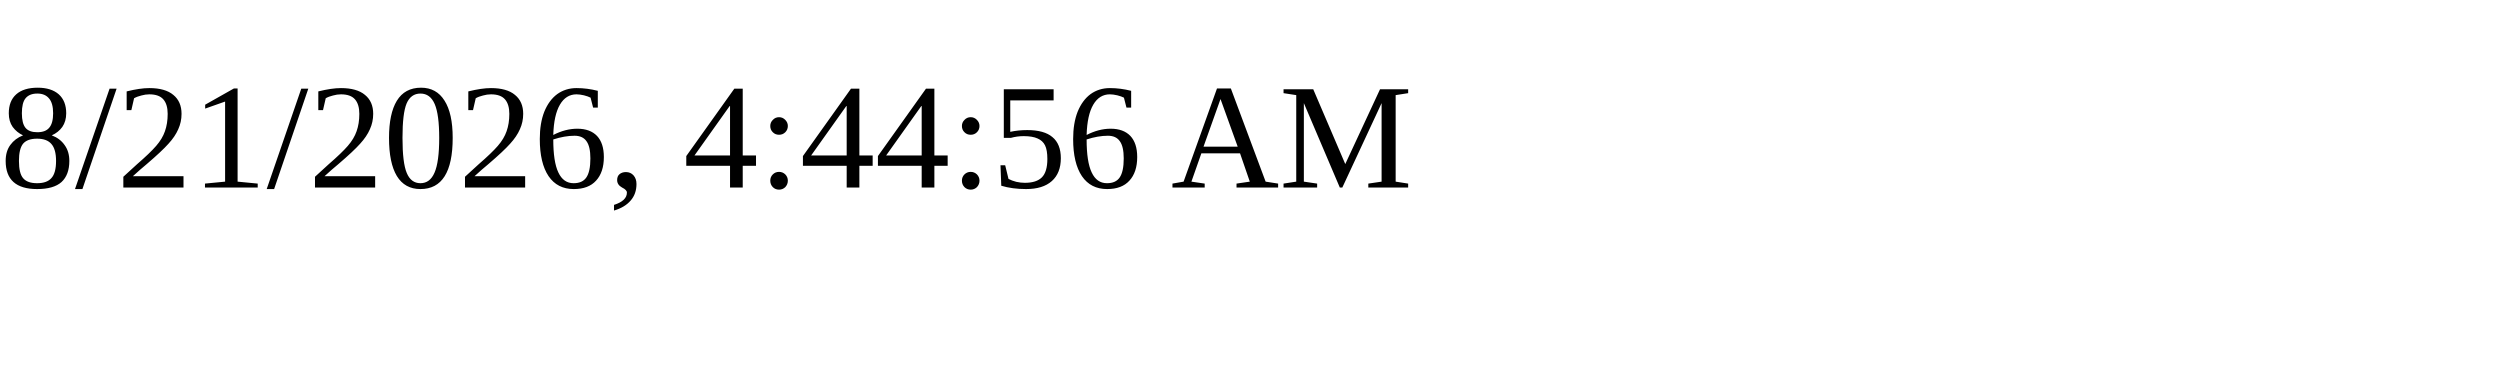
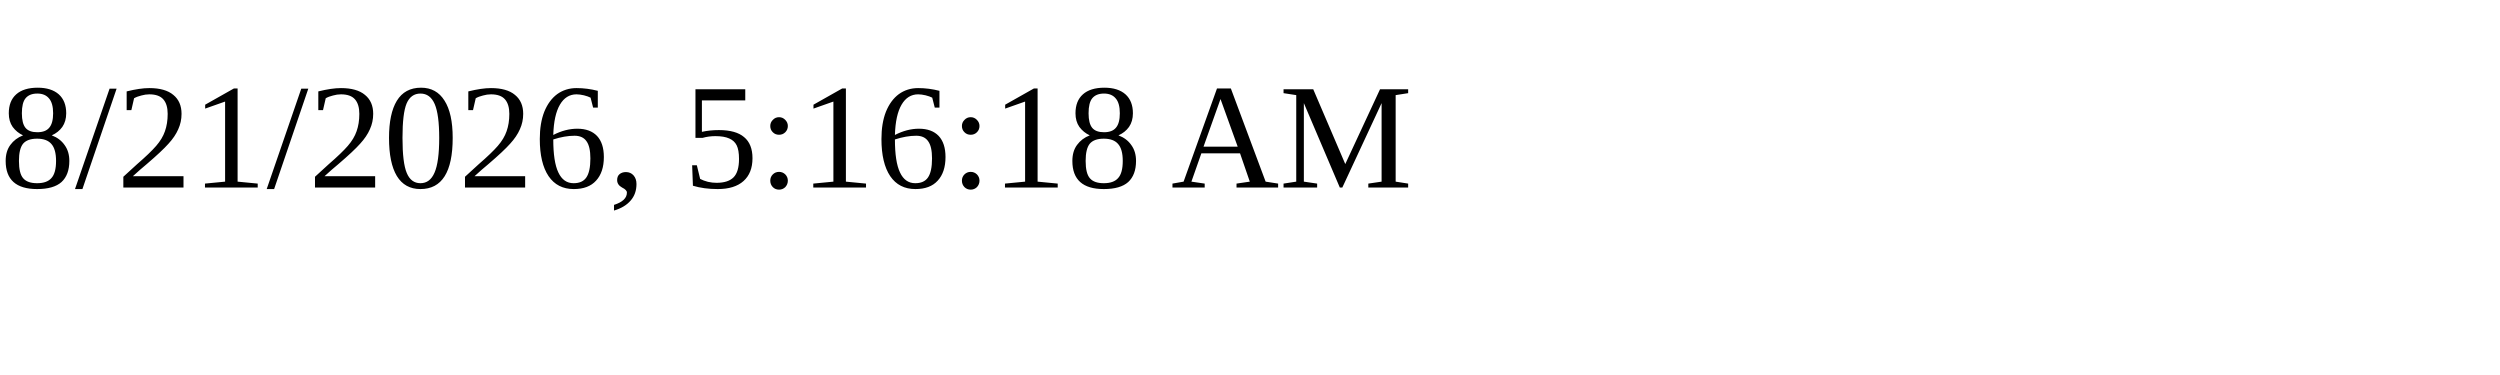
<svg xmlns="http://www.w3.org/2000/svg" height="30" width="200">
-   <text x="0" y="15">8/21/2026, 4:44:56 AM</text>
+   <text x="0" y="15">8/21/2026, 5:16:18 AM</text>
</svg>
